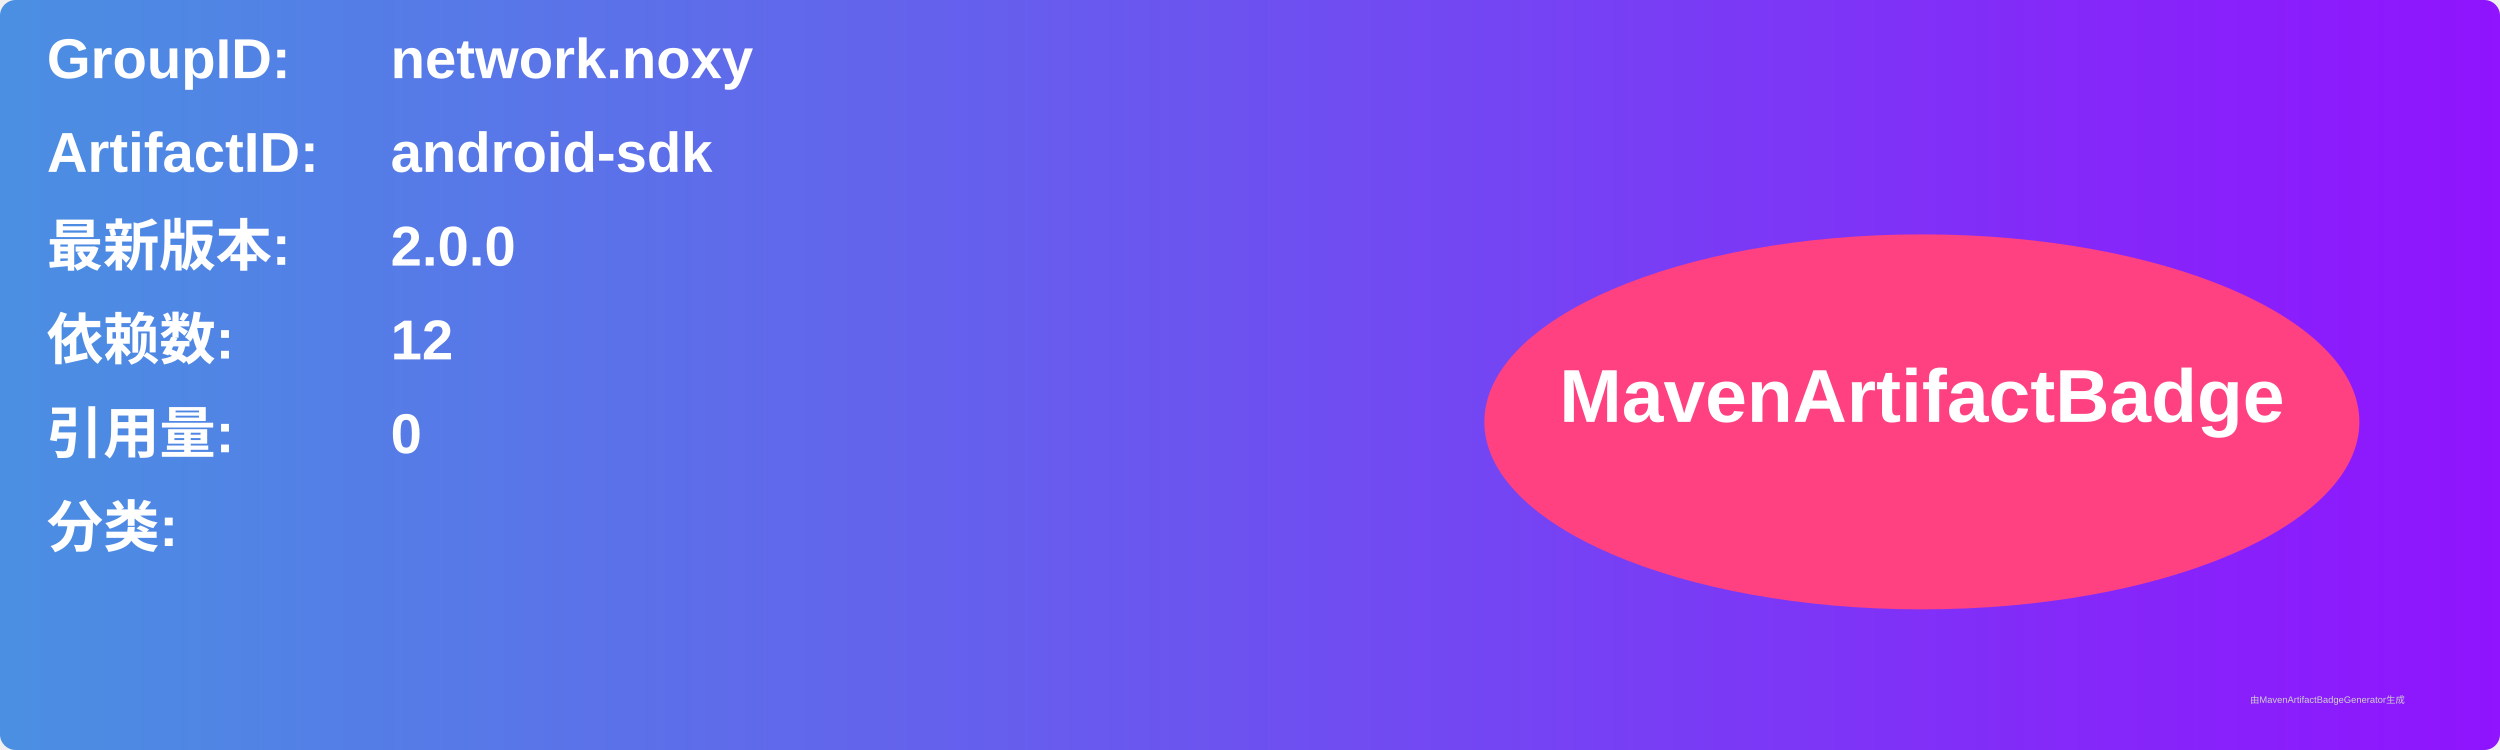
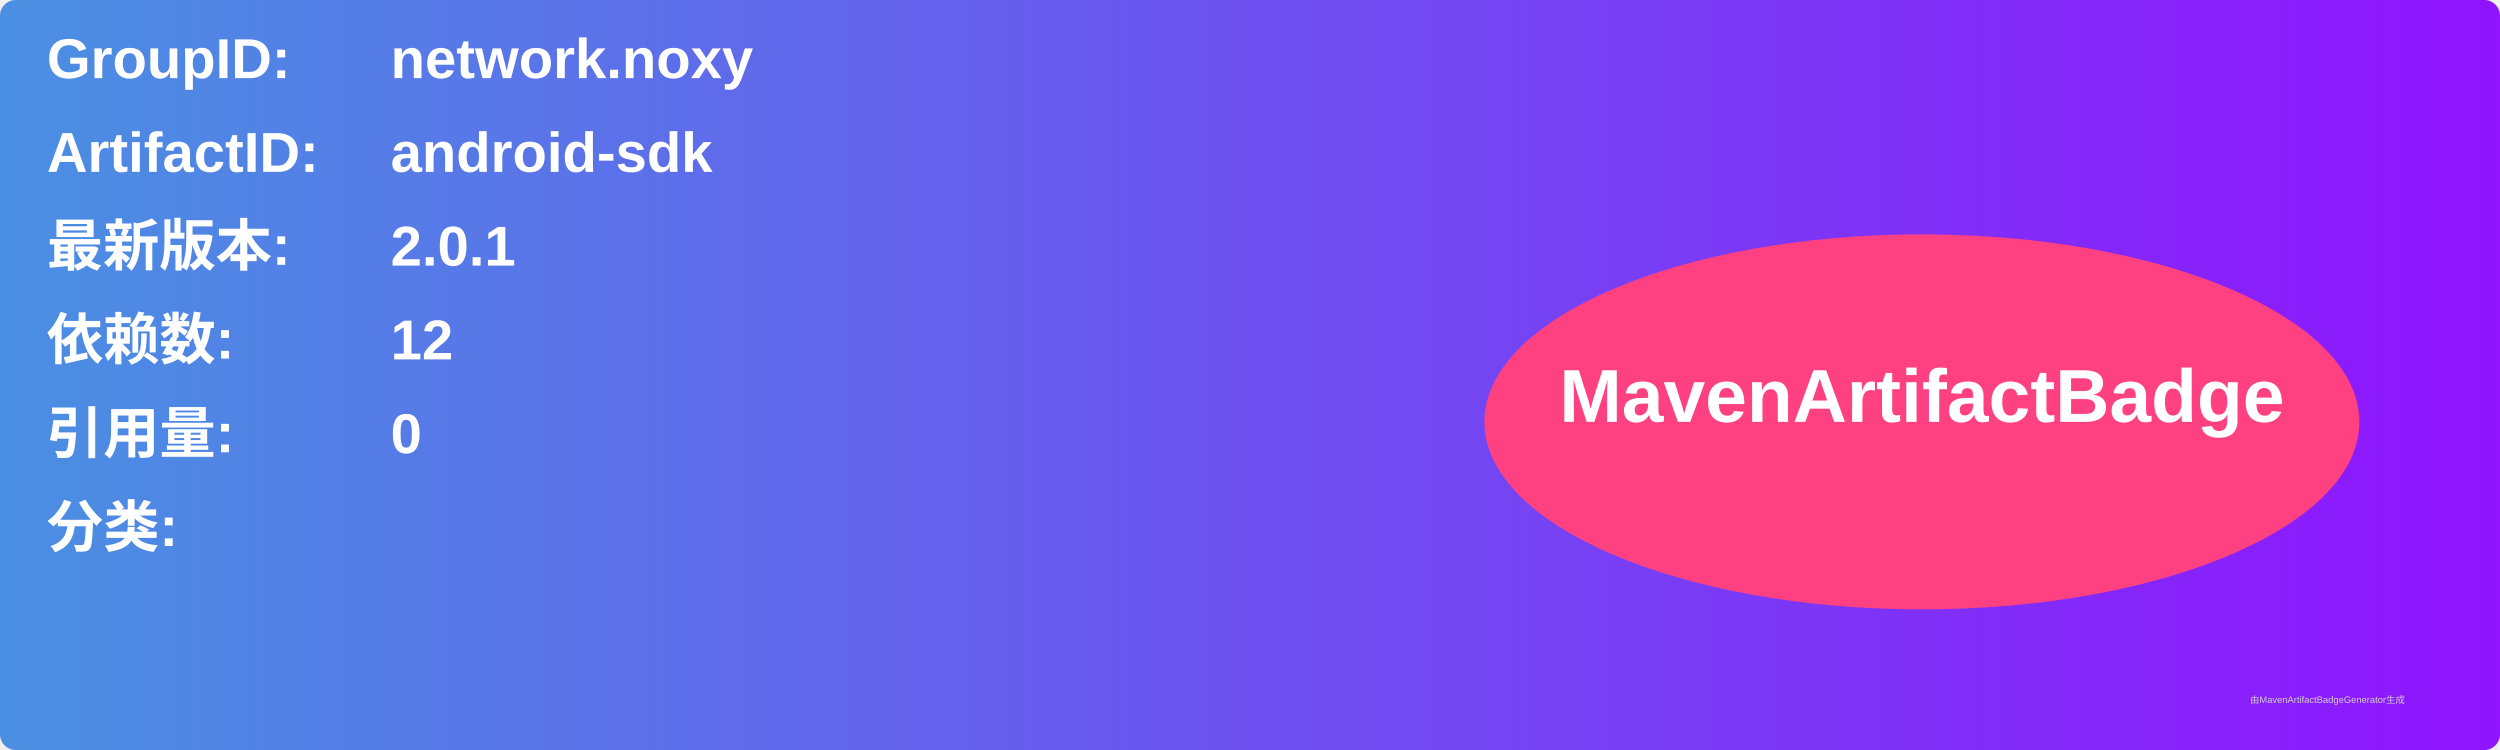
<svg xmlns="http://www.w3.org/2000/svg" width="800" height="240" viewBox="0 0 800 240">
  <linearGradient id="grad" x1="0%" y1="0%" x2="100%" y2="0%">
    <stop offset="0%" stop-color="#4a90e2" />
    <stop offset="100%" stop-color="#9013fe" />
  </linearGradient>
  <rect width="100%" height="100%" rx="5" ry="5" fill="url(#grad)" />
  <g transform="translate(15, 15)">
    <text x="0" y="10" font-family="Arial" font-size="18" fill="white" font-weight="bold" width="260">GroupID:</text>
    <text x="110" y="10" font-family="Arial" font-size="18" fill="white" font-weight="bold" width="460">network.noxy</text>
    <text x="0" y="40" font-family="Arial" font-size="18" fill="white" font-weight="bold" width="260">ArtifactID:</text>
    <text x="110" y="40" font-family="Arial" font-size="18" fill="white" font-weight="bold" width="460">android-sdk</text>
    <text x="0" y="70" font-family="Arial" font-size="18" fill="white" font-weight="bold">最新版本:</text>
    <text x="110" y="70" font-family="Arial" font-size="18" fill="white" font-weight="bold">
-       <tspan font-weight="bold">2.0.0</tspan>
+       <tspan font-weight="bold">2.0.1</tspan>
    </text>
    <text x="0" y="100" font-family="Arial" font-size="18" fill="white" font-weight="bold">依赖数: </text>
    <text x="110" y="100" font-family="Arial" font-size="18" fill="white">
      <tspan font-weight="bold">12</tspan>
    </text>
    <text x="0" y="130" font-family="Arial" font-size="18" fill="white" font-weight="bold">引用量: </text>
    <text x="110" y="130" font-family="Arial" font-size="18" fill="white">
      <tspan font-weight="bold">0</tspan>
    </text>
    <text x="0" y="160" font-family="Arial" font-size="18" fill="white" font-weight="bold">分类:</text>
    <text x="10" y="190" font-family="Arial" font-size="10" fill="white">
      <tspan font-weight="bold" />
    </text>
    <ellipse cx="600" cy="120" rx="140" ry="60" fill="#ff4081" />
    <text x="600" y="120" text-anchor="middle" font-family="Arial" font-size="24" fill="white" font-weight="bold">MavenArtifactBadge</text>
  </g>
  <text x="720" y="225" font-family="Arial" font-size="3" fill="#d0d0d0">由MavenArtifactBadgeGenerator生成</text>
</svg>
